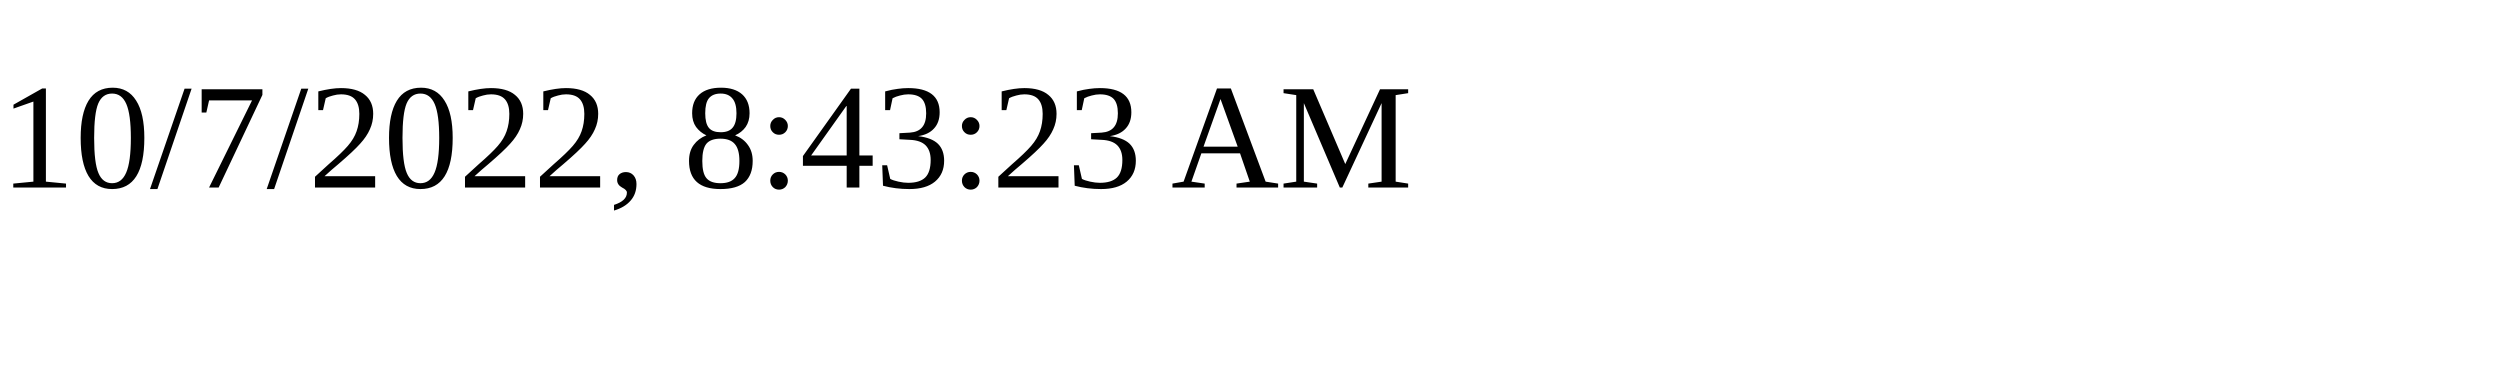
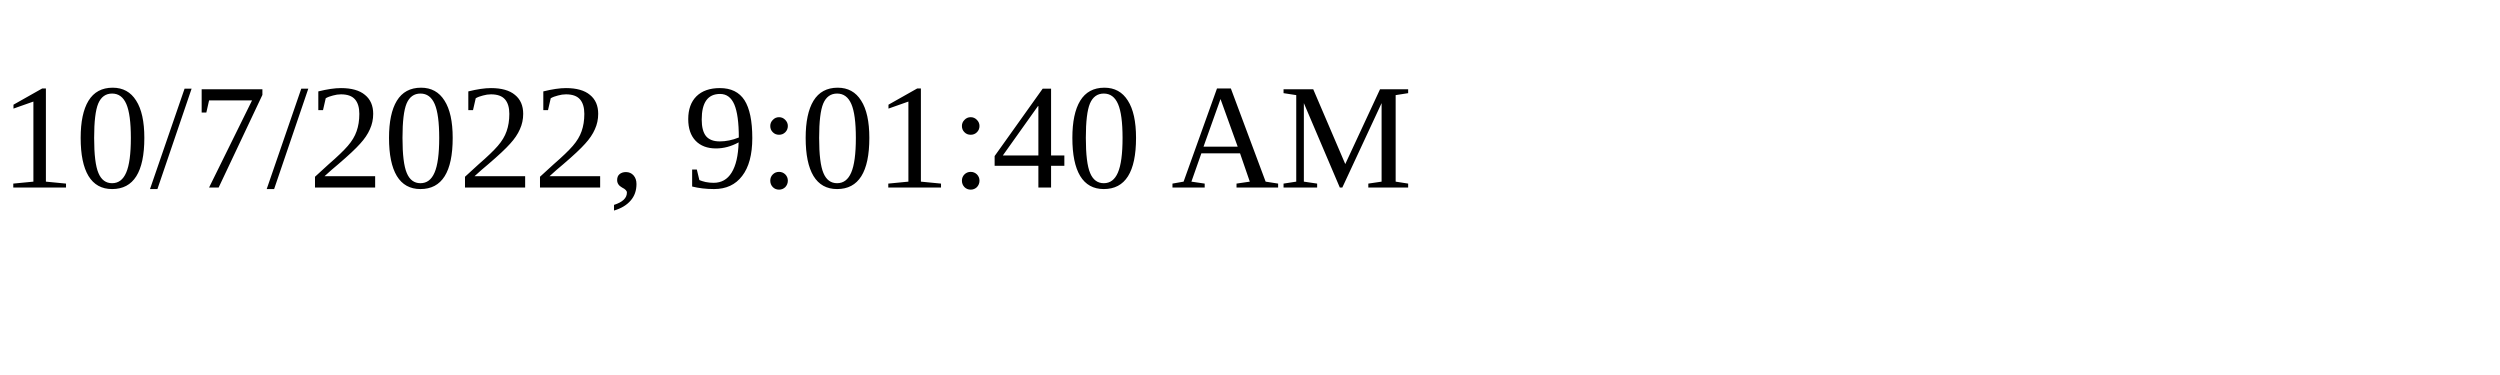
<svg xmlns="http://www.w3.org/2000/svg" height="30" width="200">
-   <text x="0" y="15">10/7/2022, 8:43:23 AM</text>
+   <text x="0" y="15">10/7/2022, 9:01:40 AM</text>
</svg>
